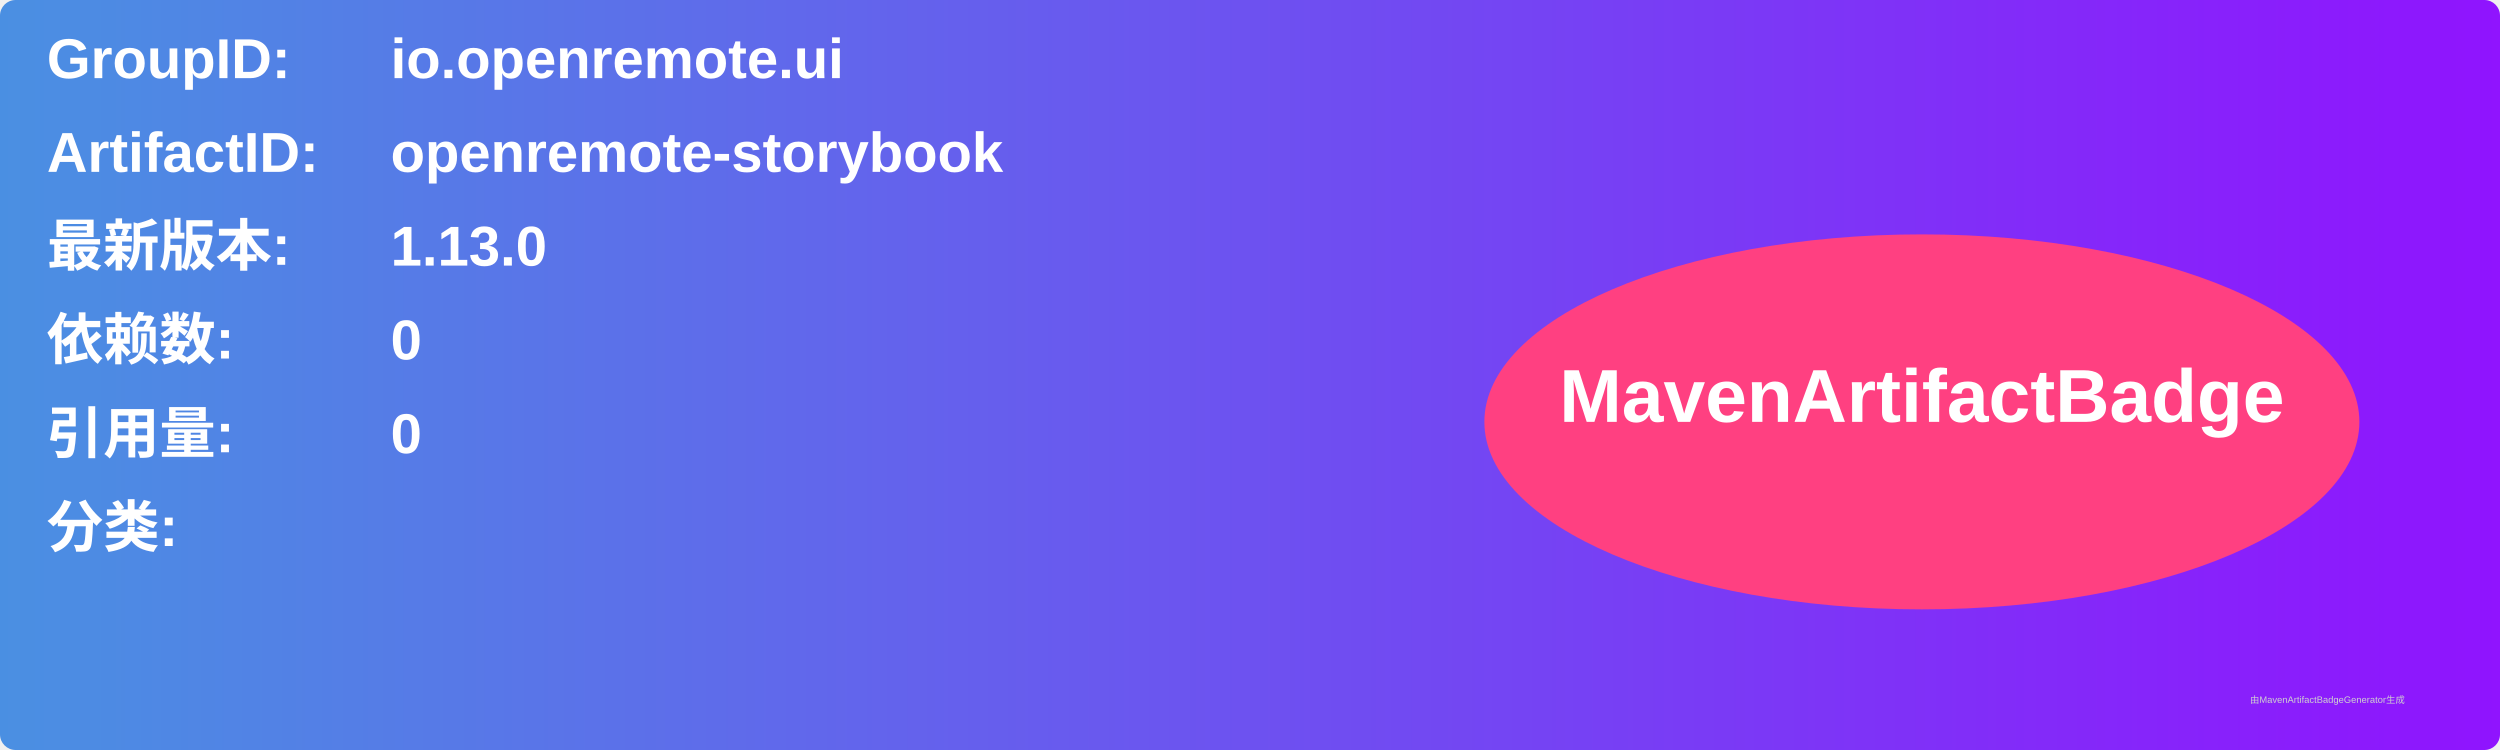
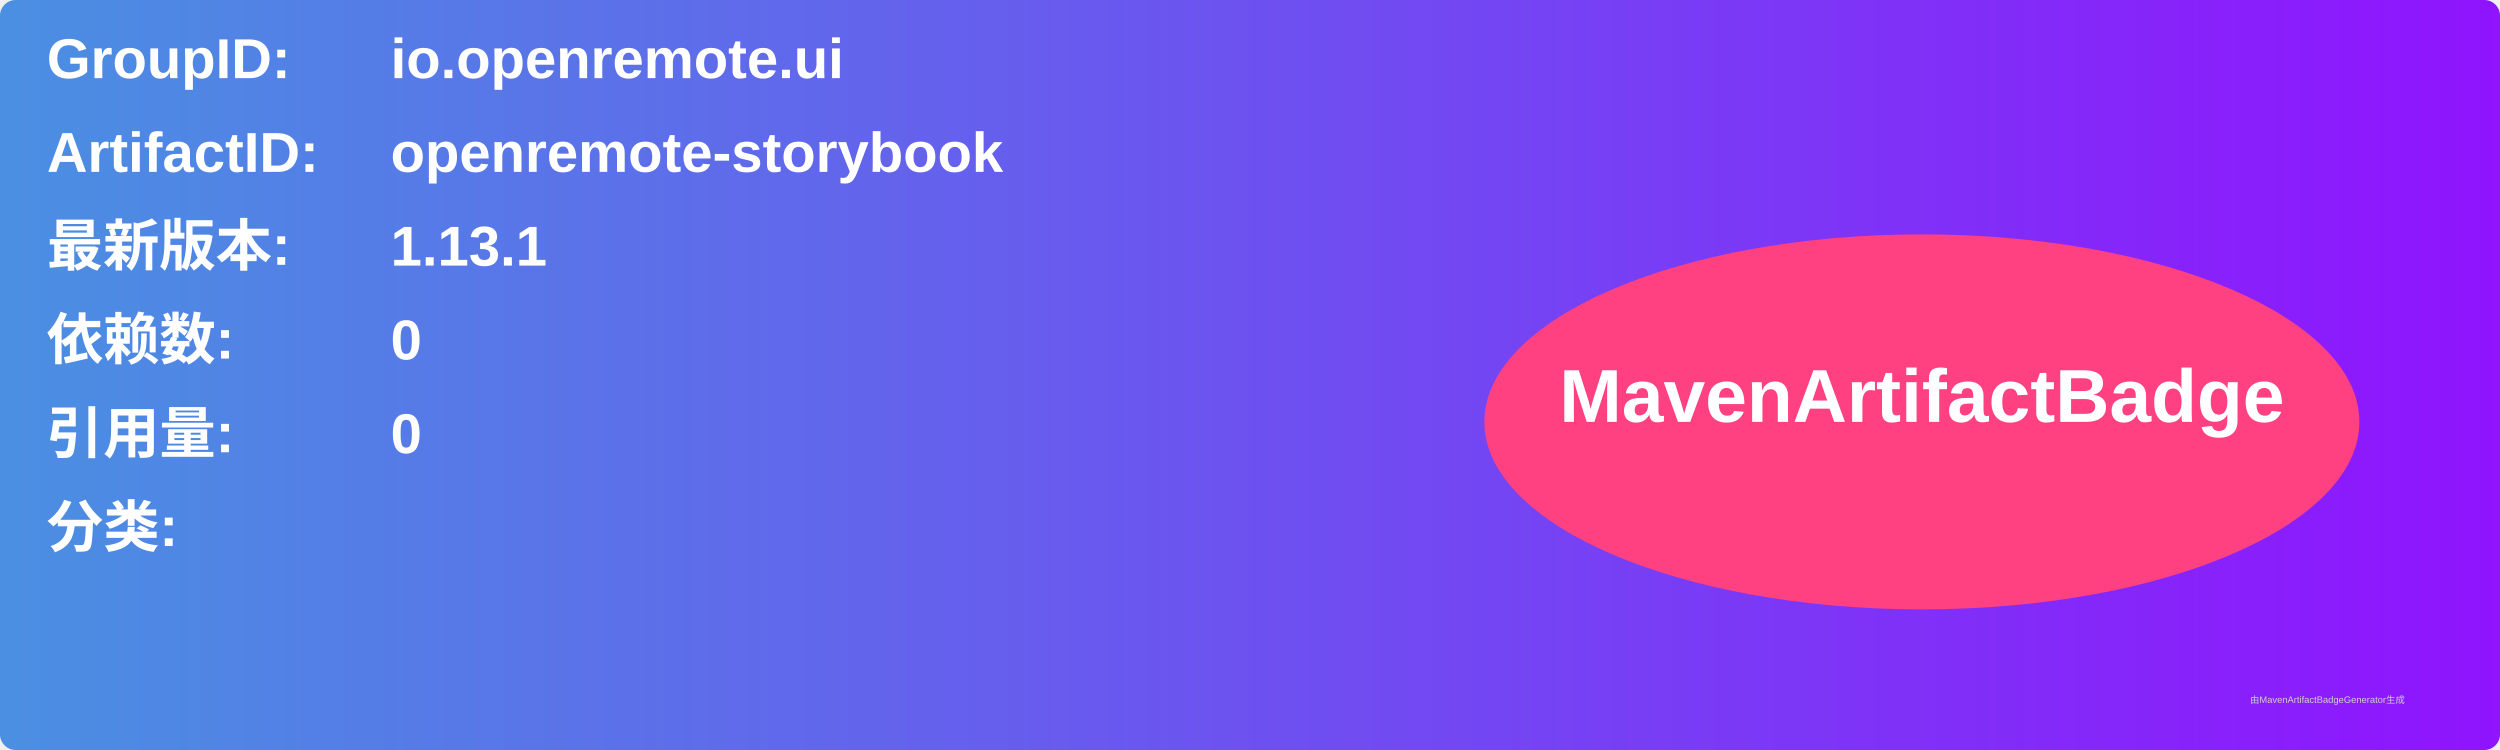
<svg xmlns="http://www.w3.org/2000/svg" width="800" height="240" viewBox="0 0 800 240">
  <linearGradient id="grad" x1="0%" y1="0%" x2="100%" y2="0%">
    <stop offset="0%" stop-color="#4a90e2" />
    <stop offset="100%" stop-color="#9013fe" />
  </linearGradient>
  <rect width="100%" height="100%" rx="5" ry="5" fill="url(#grad)" />
  <g transform="translate(15, 15)">
    <text x="0" y="10" font-family="Arial" font-size="18" fill="white" font-weight="bold" width="260">GroupID:</text>
    <text x="110" y="10" font-family="Arial" font-size="18" fill="white" font-weight="bold" width="460">io.openremote.ui</text>
    <text x="0" y="40" font-family="Arial" font-size="18" fill="white" font-weight="bold" width="260">ArtifactID:</text>
    <text x="110" y="40" font-family="Arial" font-size="18" fill="white" font-weight="bold" width="460">openremote-storybook</text>
    <text x="0" y="70" font-family="Arial" font-size="18" fill="white" font-weight="bold">最新版本:</text>
    <text x="110" y="70" font-family="Arial" font-size="18" fill="white" font-weight="bold">
-       <tspan font-weight="bold">1.13.0</tspan>
+       <tspan font-weight="bold">1.13.1</tspan>
    </text>
    <text x="0" y="100" font-family="Arial" font-size="18" fill="white" font-weight="bold">依赖数: </text>
    <text x="110" y="100" font-family="Arial" font-size="18" fill="white">
      <tspan font-weight="bold">0</tspan>
    </text>
    <text x="0" y="130" font-family="Arial" font-size="18" fill="white" font-weight="bold">引用量: </text>
    <text x="110" y="130" font-family="Arial" font-size="18" fill="white">
      <tspan font-weight="bold">0</tspan>
    </text>
    <text x="0" y="160" font-family="Arial" font-size="18" fill="white" font-weight="bold">分类:</text>
    <text x="10" y="190" font-family="Arial" font-size="10" fill="white">
      <tspan font-weight="bold" />
    </text>
    <ellipse cx="600" cy="120" rx="140" ry="60" fill="#ff4081" />
    <text x="600" y="120" text-anchor="middle" font-family="Arial" font-size="24" fill="white" font-weight="bold">MavenArtifactBadge</text>
  </g>
  <text x="720" y="225" font-family="Arial" font-size="3" fill="#d0d0d0">由MavenArtifactBadgeGenerator生成</text>
</svg>
